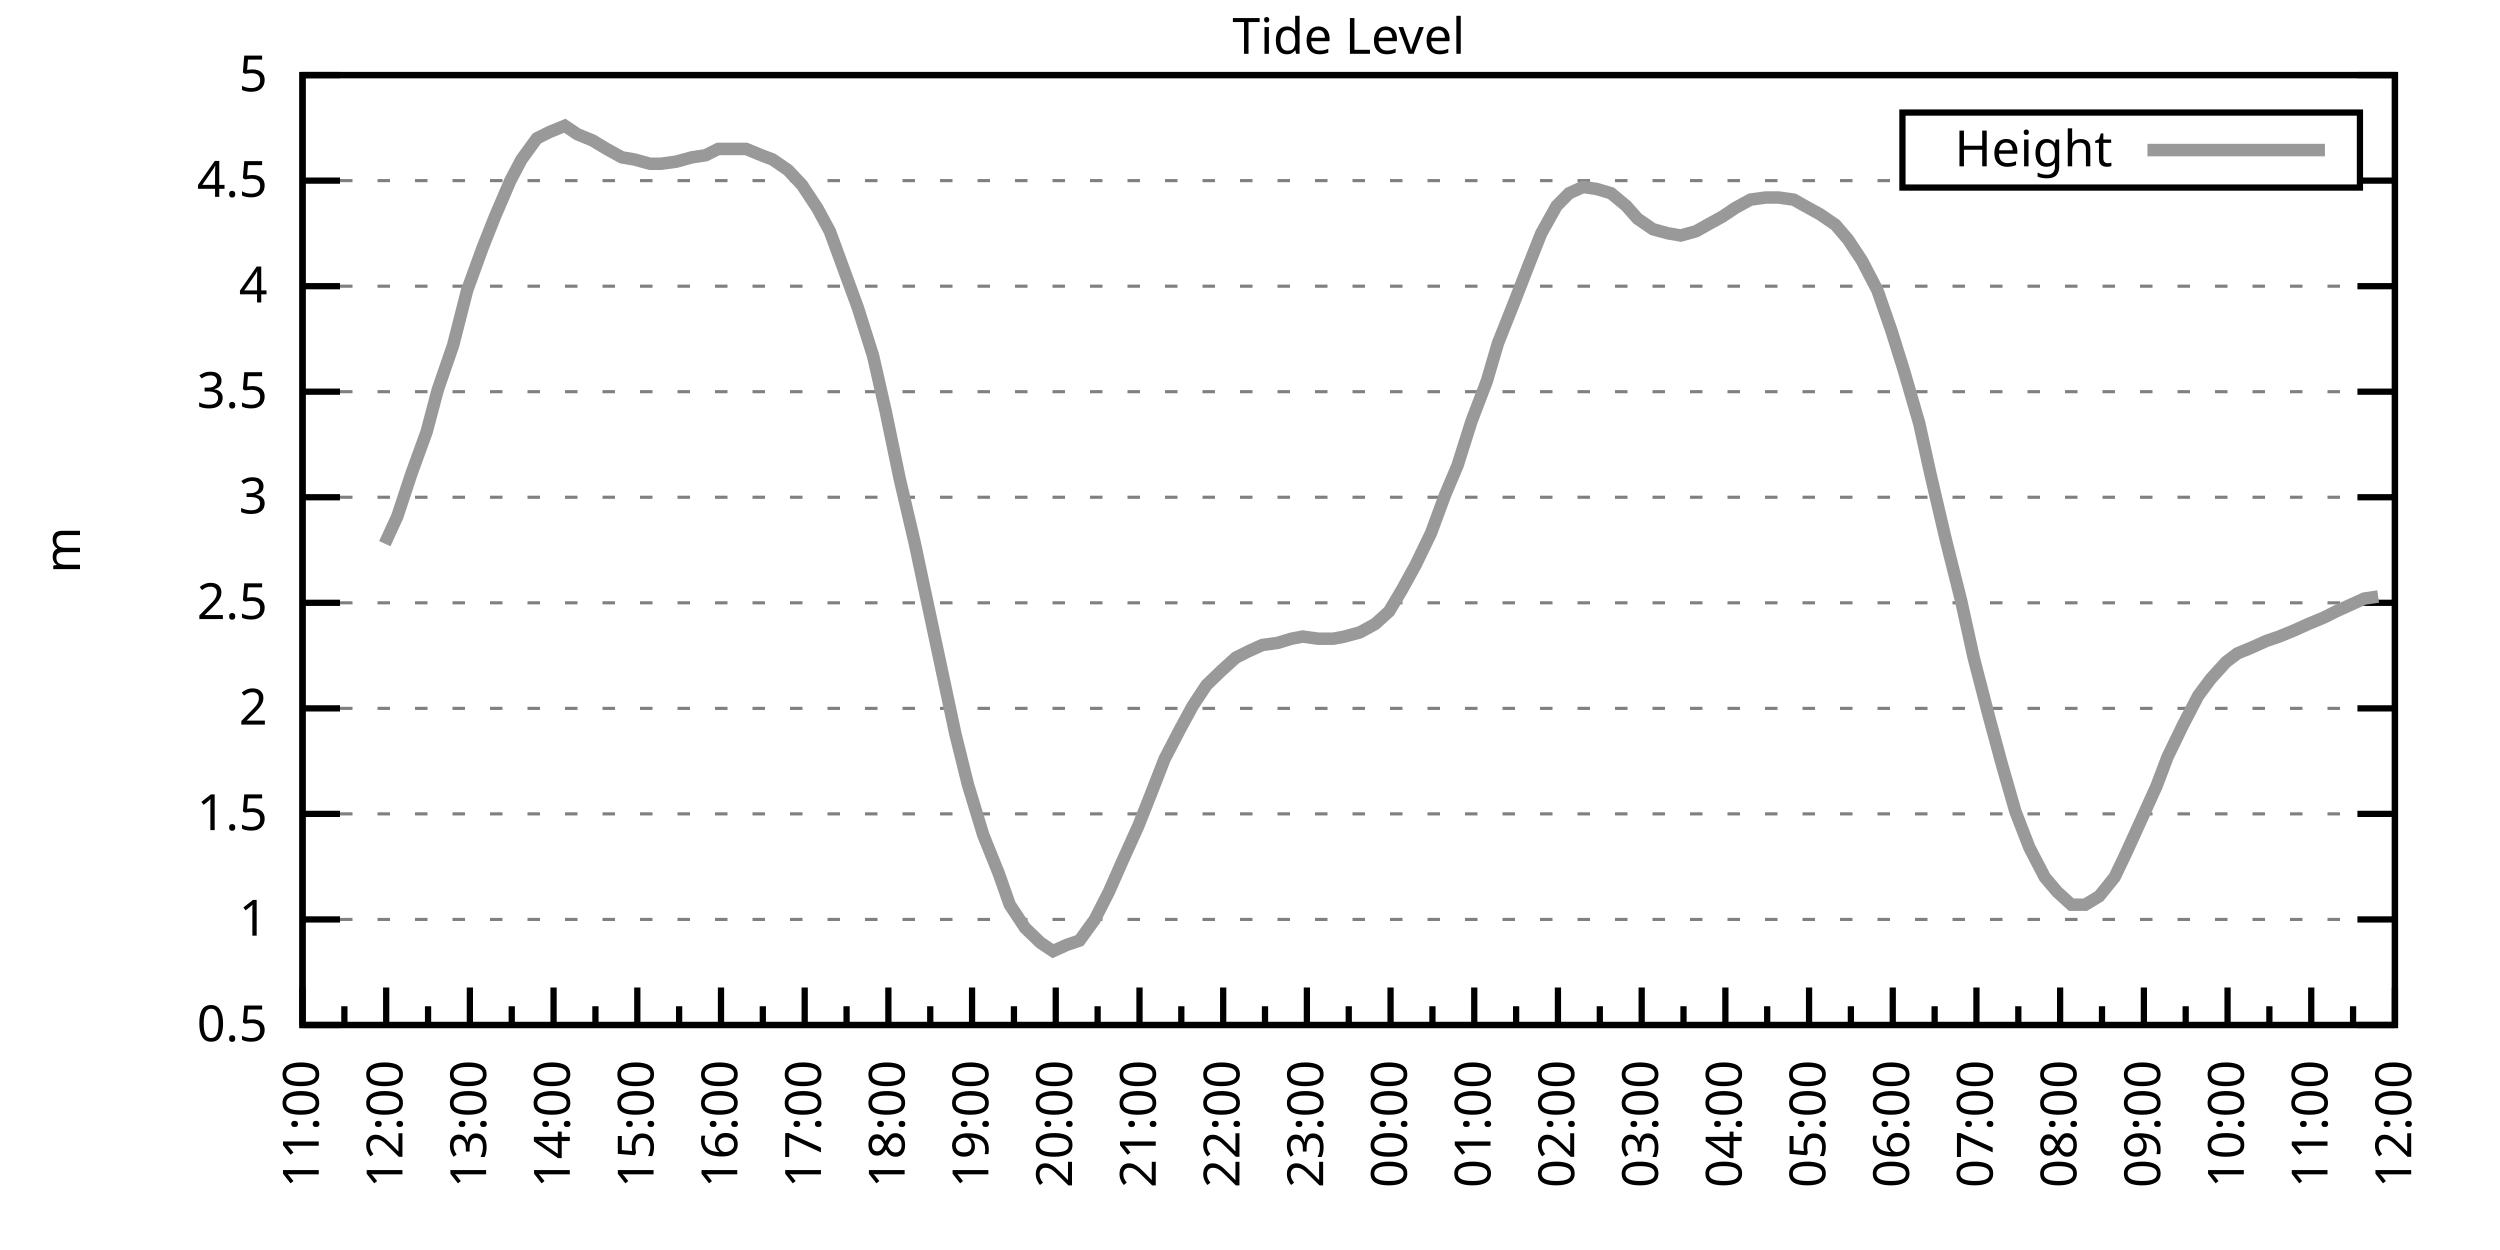
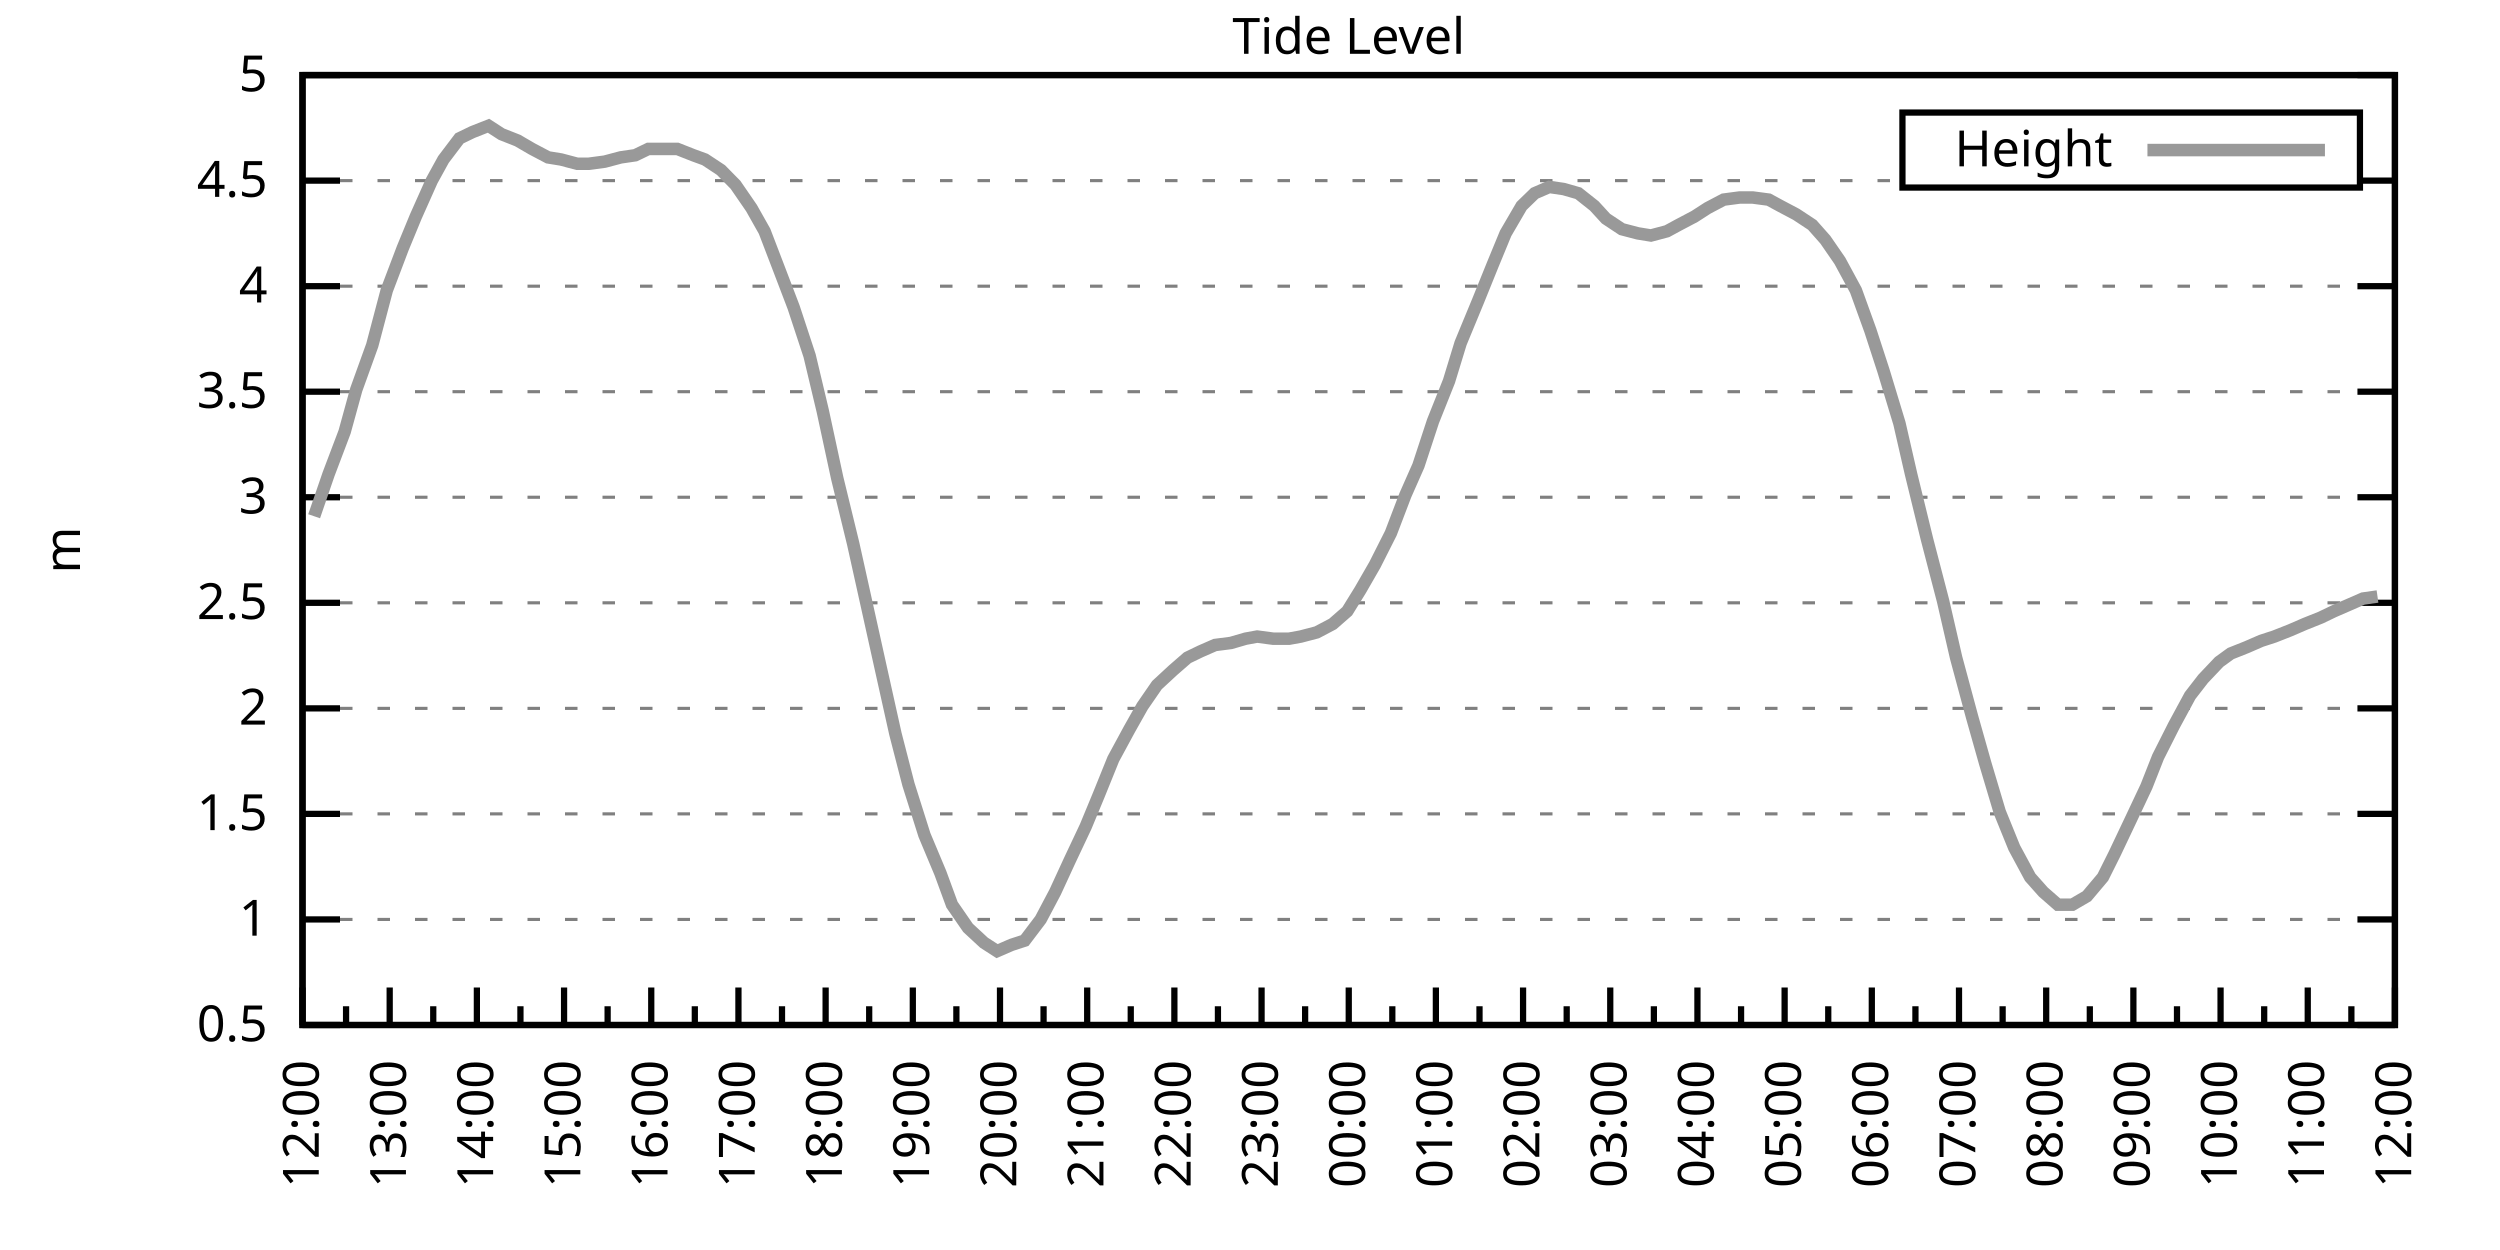
<svg xmlns="http://www.w3.org/2000/svg" xmlns:xlink="http://www.w3.org/1999/xlink" width="400" height="200" viewBox="0 0 400 200">
  <g id="gnuplot_canvas">
    <rect x="0" y="0" width="400" height="200" fill="none" />
    <defs>
      <circle id="gpDot" r="0.5" stroke-width="0.5" stroke="currentColor" />
      <path id="gpPt0" stroke-width="0.333" stroke="currentColor" d="M-1,0 h2 M0,-1 v2" />
      <path id="gpPt1" stroke-width="0.333" stroke="currentColor" d="M-1,-1 L1,1 M1,-1 L-1,1" />
      <path id="gpPt2" stroke-width="0.333" stroke="currentColor" d="M-1,0 L1,0 M0,-1 L0,1 M-1,-1 L1,1 M-1,1 L1,-1" />
      <rect id="gpPt3" stroke-width="0.333" stroke="currentColor" x="-1" y="-1" width="2" height="2" />
      <rect id="gpPt4" stroke-width="0.333" stroke="currentColor" fill="currentColor" x="-1" y="-1" width="2" height="2" />
      <circle id="gpPt5" stroke-width="0.333" stroke="currentColor" cx="0" cy="0" r="1" />
      <use xlink:href="#gpPt5" id="gpPt6" fill="currentColor" stroke="none" />
      <path id="gpPt7" stroke-width="0.333" stroke="currentColor" d="M0,-1.33 L-1.33,0.67 L1.33,0.67 z" />
      <use xlink:href="#gpPt7" id="gpPt8" fill="currentColor" stroke="none" />
      <use xlink:href="#gpPt7" id="gpPt9" stroke="currentColor" transform="rotate(180)" />
      <use xlink:href="#gpPt9" id="gpPt10" fill="currentColor" stroke="none" />
      <use xlink:href="#gpPt3" id="gpPt11" stroke="currentColor" transform="rotate(45)" />
      <use xlink:href="#gpPt11" id="gpPt12" fill="currentColor" stroke="none" />
      <path id="gpPt13" stroke-width="0.333" stroke="currentColor" d="M0,1.330 L1.265,0.411 L0.782,-1.067 L-0.782,-1.076 L-1.265,0.411 z" />
      <use xlink:href="#gpPt13" id="gpPt14" fill="currentColor" stroke="none" />
      <filter id="textbox" filterUnits="objectBoundingBox" x="0" y="0" height="1" width="1">
        <feFlood flood-color="white" flood-opacity="1" result="bgnd" />
        <feComposite in="SourceGraphic" in2="bgnd" operator="atop" />
      </filter>
      <filter id="greybox" filterUnits="objectBoundingBox" x="0" y="0" height="1" width="1">
        <feFlood flood-color="lightgrey" flood-opacity="1" result="grey" />
        <feComposite in="SourceGraphic" in2="grey" operator="atop" />
      </filter>
    </defs>
    <g fill="none" color="white" stroke="currentColor" stroke-width="1.00" stroke-linecap="butt" stroke-linejoin="miter">
</g>
    <g fill="none" color="black" stroke="currentColor" stroke-width="1.00" stroke-linecap="butt" stroke-linejoin="miter">
      <g stroke="none" shape-rendering="crispEdges">
        <polygon fill="rgb(255, 255, 255)" points="48.40,164.00 383.18,164.00 383.18,12.02 48.40,12.02 " />
      </g>
    </g>
    <g fill="none" color="black" stroke="currentColor" stroke-width="1.00" stroke-linecap="butt" stroke-linejoin="miter">
</g>
    <g fill="none" color="black" stroke="black" stroke-width="0.50" stroke-linecap="butt" stroke-linejoin="miter">
</g>
    <g fill="none" color="gray" stroke="currentColor" stroke-width="0.50" stroke-linecap="butt" stroke-linejoin="miter">
      <path stroke="gray" stroke-dasharray="2,4" class="gridline" d="M48.40,164.00 L383.19,164.00  " />
    </g>
    <g fill="none" color="gray" stroke="gray" stroke-width="1.00" stroke-linecap="butt" stroke-linejoin="miter">
</g>
    <g fill="none" color="black" stroke="currentColor" stroke-width="1.00" stroke-linecap="butt" stroke-linejoin="miter">
      <path stroke="black" d="M48.40,164.00 L54.40,164.00 M383.19,164.00 L377.19,164.00  " />
      <g transform="translate(42.80,166.60)" stroke="none" fill="black" font-family="Sans" font-size="8.00" text-anchor="end">
        <text>
          <tspan font-family="Sans"> 0.5</tspan>
        </text>
      </g>
    </g>
    <g fill="none" color="black" stroke="currentColor" stroke-width="1.00" stroke-linecap="butt" stroke-linejoin="miter">
</g>
    <g fill="none" color="black" stroke="black" stroke-width="0.50" stroke-linecap="butt" stroke-linejoin="miter">
</g>
    <g fill="none" color="gray" stroke="currentColor" stroke-width="0.50" stroke-linecap="butt" stroke-linejoin="miter">
      <path stroke="gray" stroke-dasharray="2,4" class="gridline" d="M48.40,147.11 L383.19,147.11  " />
    </g>
    <g fill="none" color="gray" stroke="gray" stroke-width="1.00" stroke-linecap="butt" stroke-linejoin="miter">
</g>
    <g fill="none" color="black" stroke="currentColor" stroke-width="1.00" stroke-linecap="butt" stroke-linejoin="miter">
      <path stroke="black" d="M48.40,147.11 L54.40,147.11 M383.19,147.11 L377.19,147.11  " />
      <g transform="translate(42.80,149.71)" stroke="none" fill="black" font-family="Sans" font-size="8.00" text-anchor="end">
        <text>
          <tspan font-family="Sans"> 1</tspan>
        </text>
      </g>
    </g>
    <g fill="none" color="black" stroke="currentColor" stroke-width="1.00" stroke-linecap="butt" stroke-linejoin="miter">
</g>
    <g fill="none" color="black" stroke="black" stroke-width="0.50" stroke-linecap="butt" stroke-linejoin="miter">
</g>
    <g fill="none" color="gray" stroke="currentColor" stroke-width="0.50" stroke-linecap="butt" stroke-linejoin="miter">
      <path stroke="gray" stroke-dasharray="2,4" class="gridline" d="M48.40,130.22 L383.19,130.22  " />
    </g>
    <g fill="none" color="gray" stroke="gray" stroke-width="1.00" stroke-linecap="butt" stroke-linejoin="miter">
</g>
    <g fill="none" color="black" stroke="currentColor" stroke-width="1.00" stroke-linecap="butt" stroke-linejoin="miter">
      <path stroke="black" d="M48.40,130.22 L54.40,130.22 M383.19,130.22 L377.19,130.22  " />
      <g transform="translate(42.80,132.82)" stroke="none" fill="black" font-family="Sans" font-size="8.00" text-anchor="end">
        <text>
          <tspan font-family="Sans"> 1.5</tspan>
        </text>
      </g>
    </g>
    <g fill="none" color="black" stroke="currentColor" stroke-width="1.00" stroke-linecap="butt" stroke-linejoin="miter">
</g>
    <g fill="none" color="black" stroke="black" stroke-width="0.50" stroke-linecap="butt" stroke-linejoin="miter">
</g>
    <g fill="none" color="gray" stroke="currentColor" stroke-width="0.50" stroke-linecap="butt" stroke-linejoin="miter">
      <path stroke="gray" stroke-dasharray="2,4" class="gridline" d="M48.40,113.34 L383.19,113.34  " />
    </g>
    <g fill="none" color="gray" stroke="gray" stroke-width="1.00" stroke-linecap="butt" stroke-linejoin="miter">
</g>
    <g fill="none" color="black" stroke="currentColor" stroke-width="1.00" stroke-linecap="butt" stroke-linejoin="miter">
      <path stroke="black" d="M48.40,113.34 L54.40,113.34 M383.19,113.34 L377.19,113.34  " />
      <g transform="translate(42.80,115.94)" stroke="none" fill="black" font-family="Sans" font-size="8.00" text-anchor="end">
        <text>
          <tspan font-family="Sans"> 2</tspan>
        </text>
      </g>
    </g>
    <g fill="none" color="black" stroke="currentColor" stroke-width="1.00" stroke-linecap="butt" stroke-linejoin="miter">
</g>
    <g fill="none" color="black" stroke="black" stroke-width="0.50" stroke-linecap="butt" stroke-linejoin="miter">
</g>
    <g fill="none" color="gray" stroke="currentColor" stroke-width="0.50" stroke-linecap="butt" stroke-linejoin="miter">
      <path stroke="gray" stroke-dasharray="2,4" class="gridline" d="M48.40,96.45 L383.19,96.45  " />
    </g>
    <g fill="none" color="gray" stroke="gray" stroke-width="1.00" stroke-linecap="butt" stroke-linejoin="miter">
</g>
    <g fill="none" color="black" stroke="currentColor" stroke-width="1.00" stroke-linecap="butt" stroke-linejoin="miter">
      <path stroke="black" d="M48.40,96.45 L54.40,96.45 M383.19,96.45 L377.19,96.45  " />
      <g transform="translate(42.80,99.05)" stroke="none" fill="black" font-family="Sans" font-size="8.00" text-anchor="end">
        <text>
          <tspan font-family="Sans"> 2.5</tspan>
        </text>
      </g>
    </g>
    <g fill="none" color="black" stroke="currentColor" stroke-width="1.00" stroke-linecap="butt" stroke-linejoin="miter">
</g>
    <g fill="none" color="black" stroke="black" stroke-width="0.50" stroke-linecap="butt" stroke-linejoin="miter">
</g>
    <g fill="none" color="gray" stroke="currentColor" stroke-width="0.50" stroke-linecap="butt" stroke-linejoin="miter">
      <path stroke="gray" stroke-dasharray="2,4" class="gridline" d="M48.40,79.56 L383.19,79.56  " />
    </g>
    <g fill="none" color="gray" stroke="gray" stroke-width="1.00" stroke-linecap="butt" stroke-linejoin="miter">
</g>
    <g fill="none" color="black" stroke="currentColor" stroke-width="1.00" stroke-linecap="butt" stroke-linejoin="miter">
      <path stroke="black" d="M48.40,79.56 L54.40,79.56 M383.19,79.56 L377.19,79.56  " />
      <g transform="translate(42.80,82.16)" stroke="none" fill="black" font-family="Sans" font-size="8.00" text-anchor="end">
        <text>
          <tspan font-family="Sans"> 3</tspan>
        </text>
      </g>
    </g>
    <g fill="none" color="black" stroke="currentColor" stroke-width="1.00" stroke-linecap="butt" stroke-linejoin="miter">
</g>
    <g fill="none" color="black" stroke="black" stroke-width="0.50" stroke-linecap="butt" stroke-linejoin="miter">
</g>
    <g fill="none" color="gray" stroke="currentColor" stroke-width="0.50" stroke-linecap="butt" stroke-linejoin="miter">
      <path stroke="gray" stroke-dasharray="2,4" class="gridline" d="M48.40,62.67 L383.19,62.67  " />
    </g>
    <g fill="none" color="gray" stroke="gray" stroke-width="1.00" stroke-linecap="butt" stroke-linejoin="miter">
</g>
    <g fill="none" color="black" stroke="currentColor" stroke-width="1.00" stroke-linecap="butt" stroke-linejoin="miter">
      <path stroke="black" d="M48.40,62.67 L54.40,62.67 M383.19,62.67 L377.19,62.67  " />
      <g transform="translate(42.80,65.27)" stroke="none" fill="black" font-family="Sans" font-size="8.00" text-anchor="end">
        <text>
          <tspan font-family="Sans"> 3.5</tspan>
        </text>
      </g>
    </g>
    <g fill="none" color="black" stroke="currentColor" stroke-width="1.00" stroke-linecap="butt" stroke-linejoin="miter">
</g>
    <g fill="none" color="black" stroke="black" stroke-width="0.50" stroke-linecap="butt" stroke-linejoin="miter">
</g>
    <g fill="none" color="gray" stroke="currentColor" stroke-width="0.50" stroke-linecap="butt" stroke-linejoin="miter">
      <path stroke="gray" stroke-dasharray="2,4" class="gridline" d="M48.40,45.79 L383.19,45.79  " />
    </g>
    <g fill="none" color="gray" stroke="gray" stroke-width="1.00" stroke-linecap="butt" stroke-linejoin="miter">
</g>
    <g fill="none" color="black" stroke="currentColor" stroke-width="1.00" stroke-linecap="butt" stroke-linejoin="miter">
      <path stroke="black" d="M48.40,45.79 L54.40,45.79 M383.19,45.79 L377.19,45.79  " />
      <g transform="translate(42.80,48.39)" stroke="none" fill="black" font-family="Sans" font-size="8.00" text-anchor="end">
        <text>
          <tspan font-family="Sans"> 4</tspan>
        </text>
      </g>
    </g>
    <g fill="none" color="black" stroke="currentColor" stroke-width="1.00" stroke-linecap="butt" stroke-linejoin="miter">
</g>
    <g fill="none" color="black" stroke="black" stroke-width="0.50" stroke-linecap="butt" stroke-linejoin="miter">
</g>
    <g fill="none" color="gray" stroke="currentColor" stroke-width="0.50" stroke-linecap="butt" stroke-linejoin="miter">
      <path stroke="gray" stroke-dasharray="2,4" class="gridline" d="M48.40,28.90 L304.39,28.90 M377.59,28.90 L383.19,28.90  " />
    </g>
    <g fill="none" color="gray" stroke="gray" stroke-width="1.00" stroke-linecap="butt" stroke-linejoin="miter">
</g>
    <g fill="none" color="black" stroke="currentColor" stroke-width="1.00" stroke-linecap="butt" stroke-linejoin="miter">
      <path stroke="black" d="M48.40,28.90 L54.40,28.90 M383.19,28.90 L377.19,28.90  " />
      <g transform="translate(42.80,31.50)" stroke="none" fill="black" font-family="Sans" font-size="8.00" text-anchor="end">
        <text>
          <tspan font-family="Sans"> 4.5</tspan>
        </text>
      </g>
    </g>
    <g fill="none" color="black" stroke="currentColor" stroke-width="1.00" stroke-linecap="butt" stroke-linejoin="miter">
</g>
    <g fill="none" color="black" stroke="black" stroke-width="0.50" stroke-linecap="butt" stroke-linejoin="miter">
</g>
    <g fill="none" color="gray" stroke="currentColor" stroke-width="0.50" stroke-linecap="butt" stroke-linejoin="miter">
      <path stroke="gray" stroke-dasharray="2,4" class="gridline" d="M48.40,12.01 L383.19,12.01  " />
    </g>
    <g fill="none" color="gray" stroke="gray" stroke-width="1.00" stroke-linecap="butt" stroke-linejoin="miter">
</g>
    <g fill="none" color="black" stroke="currentColor" stroke-width="1.00" stroke-linecap="butt" stroke-linejoin="miter">
      <path stroke="black" d="M48.40,12.01 L54.40,12.01 M383.19,12.01 L377.19,12.01  " />
      <g transform="translate(42.80,14.61)" stroke="none" fill="black" font-family="Sans" font-size="8.00" text-anchor="end">
        <text>
          <tspan font-family="Sans"> 5</tspan>
        </text>
      </g>
    </g>
    <g fill="none" color="black" stroke="currentColor" stroke-width="1.00" stroke-linecap="butt" stroke-linejoin="miter">
      <path stroke="black" d="M48.40,164.00 L48.40,158.00  " />
      <g transform="translate(51.00,169.60) rotate(270)" stroke="none" fill="black" font-family="Sans" font-size="8.00" text-anchor="end">
        <text>
+           <tspan font-family="Sans">12:00</tspan>
+         </text>
+       </g>
+     </g>
+     <g fill="none" color="black" stroke="currentColor" stroke-width="1.00" stroke-linecap="butt" stroke-linejoin="miter">
+       <path stroke="black" d="M55.37,164.00 L55.37,161.00 M62.35,164.00 L62.35,158.00  " />
+       <g transform="translate(64.95,169.60) rotate(270)" stroke="none" fill="black" font-family="Sans" font-size="8.00" text-anchor="end">
+         <text>
+           <tspan font-family="Sans">13:00</tspan>
+         </text>
+       </g>
+     </g>
+     <g fill="none" color="black" stroke="currentColor" stroke-width="1.00" stroke-linecap="butt" stroke-linejoin="miter">
+       <path stroke="black" d="M69.32,164.00 L69.32,161.00 M76.30,164.00 L76.30,158.00  " />
+       <g transform="translate(78.90,169.60) rotate(270)" stroke="none" fill="black" font-family="Sans" font-size="8.00" text-anchor="end">
+         <text>
+           <tspan font-family="Sans">14:00</tspan>
+         </text>
+       </g>
+     </g>
+     <g fill="none" color="black" stroke="currentColor" stroke-width="1.00" stroke-linecap="butt" stroke-linejoin="miter">
+       <path stroke="black" d="M83.27,164.00 L83.27,161.00 M90.25,164.00 L90.25,158.00  " />
+       <g transform="translate(92.85,169.60) rotate(270)" stroke="none" fill="black" font-family="Sans" font-size="8.00" text-anchor="end">
+         <text>
+           <tspan font-family="Sans">15:00</tspan>
+         </text>
+       </g>
+     </g>
+     <g fill="none" color="black" stroke="currentColor" stroke-width="1.00" stroke-linecap="butt" stroke-linejoin="miter">
+       <path stroke="black" d="M97.22,164.00 L97.22,161.00 M104.20,164.00 L104.20,158.00  " />
+       <g transform="translate(106.80,169.60) rotate(270)" stroke="none" fill="black" font-family="Sans" font-size="8.00" text-anchor="end">
+         <text>
+           <tspan font-family="Sans">16:00</tspan>
+         </text>
+       </g>
+     </g>
+     <g fill="none" color="black" stroke="currentColor" stroke-width="1.00" stroke-linecap="butt" stroke-linejoin="miter">
+       <path stroke="black" d="M111.17,164.00 L111.17,161.00 M118.15,164.00 L118.15,158.00  " />
+       <g transform="translate(120.75,169.60) rotate(270)" stroke="none" fill="black" font-family="Sans" font-size="8.00" text-anchor="end">
+         <text>
+           <tspan font-family="Sans">17:00</tspan>
+         </text>
+       </g>
+     </g>
+     <g fill="none" color="black" stroke="currentColor" stroke-width="1.00" stroke-linecap="butt" stroke-linejoin="miter">
+       <path stroke="black" d="M125.12,164.00 L125.12,161.00 M132.10,164.00 L132.10,158.00  " />
+       <g transform="translate(134.70,169.60) rotate(270)" stroke="none" fill="black" font-family="Sans" font-size="8.00" text-anchor="end">
+         <text>
+           <tspan font-family="Sans">18:00</tspan>
+         </text>
+       </g>
+     </g>
+     <g fill="none" color="black" stroke="currentColor" stroke-width="1.00" stroke-linecap="butt" stroke-linejoin="miter">
+       <path stroke="black" d="M139.07,164.00 L139.07,161.00 M146.05,164.00 L146.05,158.00  " />
+       <g transform="translate(148.65,169.60) rotate(270)" stroke="none" fill="black" font-family="Sans" font-size="8.00" text-anchor="end">
+         <text>
+           <tspan font-family="Sans">19:00</tspan>
+         </text>
+       </g>
+     </g>
+     <g fill="none" color="black" stroke="currentColor" stroke-width="1.00" stroke-linecap="butt" stroke-linejoin="miter">
+       <path stroke="black" d="M153.02,164.00 L153.02,161.00 M160.00,164.00 L160.00,158.00  " />
+       <g transform="translate(162.60,169.60) rotate(270)" stroke="none" fill="black" font-family="Sans" font-size="8.00" text-anchor="end">
+         <text>
+           <tspan font-family="Sans">20:00</tspan>
+         </text>
+       </g>
+     </g>
+     <g fill="none" color="black" stroke="currentColor" stroke-width="1.00" stroke-linecap="butt" stroke-linejoin="miter">
+       <path stroke="black" d="M166.97,164.00 L166.97,161.00 M173.95,164.00 L173.95,158.00  " />
+       <g transform="translate(176.55,169.60) rotate(270)" stroke="none" fill="black" font-family="Sans" font-size="8.00" text-anchor="end">
+         <text>
+           <tspan font-family="Sans">21:00</tspan>
+         </text>
+       </g>
+     </g>
+     <g fill="none" color="black" stroke="currentColor" stroke-width="1.00" stroke-linecap="butt" stroke-linejoin="miter">
+       <path stroke="black" d="M180.92,164.00 L180.92,161.00 M187.90,164.00 L187.90,158.00  " />
+       <g transform="translate(190.50,169.60) rotate(270)" stroke="none" fill="black" font-family="Sans" font-size="8.00" text-anchor="end">
+         <text>
+           <tspan font-family="Sans">22:00</tspan>
+         </text>
+       </g>
+     </g>
+     <g fill="none" color="black" stroke="currentColor" stroke-width="1.00" stroke-linecap="butt" stroke-linejoin="miter">
+       <path stroke="black" d="M194.87,164.00 L194.87,161.00 M201.85,164.00 L201.85,158.00  " />
+       <g transform="translate(204.45,169.60) rotate(270)" stroke="none" fill="black" font-family="Sans" font-size="8.00" text-anchor="end">
+         <text>
+           <tspan font-family="Sans">23:00</tspan>
+         </text>
+       </g>
+     </g>
+     <g fill="none" color="black" stroke="currentColor" stroke-width="1.00" stroke-linecap="butt" stroke-linejoin="miter">
+       <path stroke="black" d="M208.82,164.00 L208.82,161.00 M215.80,164.00 L215.80,158.00  " />
+       <g transform="translate(218.40,169.60) rotate(270)" stroke="none" fill="black" font-family="Sans" font-size="8.00" text-anchor="end">
+         <text>
+           <tspan font-family="Sans">00:00</tspan>
+         </text>
+       </g>
+     </g>
+     <g fill="none" color="black" stroke="currentColor" stroke-width="1.00" stroke-linecap="butt" stroke-linejoin="miter">
+       <path stroke="black" d="M222.77,164.00 L222.77,161.00 M229.74,164.00 L229.74,158.00  " />
+       <g transform="translate(232.34,169.60) rotate(270)" stroke="none" fill="black" font-family="Sans" font-size="8.00" text-anchor="end">
+         <text>
+           <tspan font-family="Sans">01:00</tspan>
+         </text>
+       </g>
+     </g>
+     <g fill="none" color="black" stroke="currentColor" stroke-width="1.00" stroke-linecap="butt" stroke-linejoin="miter">
+       <path stroke="black" d="M236.72,164.00 L236.72,161.00 M243.69,164.00 L243.69,158.00  " />
+       <g transform="translate(246.29,169.60) rotate(270)" stroke="none" fill="black" font-family="Sans" font-size="8.00" text-anchor="end">
+         <text>
+           <tspan font-family="Sans">02:00</tspan>
+         </text>
+       </g>
+     </g>
+     <g fill="none" color="black" stroke="currentColor" stroke-width="1.00" stroke-linecap="butt" stroke-linejoin="miter">
+       <path stroke="black" d="M250.67,164.00 L250.67,161.00 M257.64,164.00 L257.64,158.00  " />
+       <g transform="translate(260.24,169.60) rotate(270)" stroke="none" fill="black" font-family="Sans" font-size="8.00" text-anchor="end">
+         <text>
+           <tspan font-family="Sans">03:00</tspan>
+         </text>
+       </g>
+     </g>
+     <g fill="none" color="black" stroke="currentColor" stroke-width="1.00" stroke-linecap="butt" stroke-linejoin="miter">
+       <path stroke="black" d="M264.62,164.00 L264.62,161.00 M271.59,164.00 L271.59,158.00  " />
+       <g transform="translate(274.19,169.60) rotate(270)" stroke="none" fill="black" font-family="Sans" font-size="8.00" text-anchor="end">
+         <text>
+           <tspan font-family="Sans">04:00</tspan>
+         </text>
+       </g>
+     </g>
+     <g fill="none" color="black" stroke="currentColor" stroke-width="1.00" stroke-linecap="butt" stroke-linejoin="miter">
+       <path stroke="black" d="M278.57,164.00 L278.57,161.00 M285.54,164.00 L285.54,158.00  " />
+       <g transform="translate(288.14,169.60) rotate(270)" stroke="none" fill="black" font-family="Sans" font-size="8.00" text-anchor="end">
+         <text>
+           <tspan font-family="Sans">05:00</tspan>
+         </text>
+       </g>
+     </g>
+     <g fill="none" color="black" stroke="currentColor" stroke-width="1.00" stroke-linecap="butt" stroke-linejoin="miter">
+       <path stroke="black" d="M292.52,164.00 L292.52,161.00 M299.49,164.00 L299.49,158.00  " />
+       <g transform="translate(302.09,169.60) rotate(270)" stroke="none" fill="black" font-family="Sans" font-size="8.00" text-anchor="end">
+         <text>
+           <tspan font-family="Sans">06:00</tspan>
+         </text>
+       </g>
+     </g>
+     <g fill="none" color="black" stroke="currentColor" stroke-width="1.00" stroke-linecap="butt" stroke-linejoin="miter">
+       <path stroke="black" d="M306.47,164.00 L306.47,161.00 M313.44,164.00 L313.44,158.00  " />
+       <g transform="translate(316.04,169.60) rotate(270)" stroke="none" fill="black" font-family="Sans" font-size="8.00" text-anchor="end">
+         <text>
+           <tspan font-family="Sans">07:00</tspan>
+         </text>
+       </g>
+     </g>
+     <g fill="none" color="black" stroke="currentColor" stroke-width="1.00" stroke-linecap="butt" stroke-linejoin="miter">
+       <path stroke="black" d="M320.42,164.00 L320.42,161.00 M327.39,164.00 L327.39,158.00  " />
+       <g transform="translate(329.99,169.60) rotate(270)" stroke="none" fill="black" font-family="Sans" font-size="8.00" text-anchor="end">
+         <text>
+           <tspan font-family="Sans">08:00</tspan>
+         </text>
+       </g>
+     </g>
+     <g fill="none" color="black" stroke="currentColor" stroke-width="1.00" stroke-linecap="butt" stroke-linejoin="miter">
+       <path stroke="black" d="M334.37,164.00 L334.37,161.00 M341.34,164.00 L341.34,158.00  " />
+       <g transform="translate(343.94,169.60) rotate(270)" stroke="none" fill="black" font-family="Sans" font-size="8.00" text-anchor="end">
+         <text>
+           <tspan font-family="Sans">09:00</tspan>
+         </text>
+       </g>
+     </g>
+     <g fill="none" color="black" stroke="currentColor" stroke-width="1.00" stroke-linecap="butt" stroke-linejoin="miter">
+       <path stroke="black" d="M348.32,164.00 L348.32,161.00 M355.29,164.00 L355.29,158.00  " />
+       <g transform="translate(357.89,169.60) rotate(270)" stroke="none" fill="black" font-family="Sans" font-size="8.00" text-anchor="end">
+         <text>
+           <tspan font-family="Sans">10:00</tspan>
+         </text>
+       </g>
+     </g>
+     <g fill="none" color="black" stroke="currentColor" stroke-width="1.00" stroke-linecap="butt" stroke-linejoin="miter">
+       <path stroke="black" d="M362.27,164.00 L362.27,161.00 M369.24,164.00 L369.24,158.00  " />
+       <g transform="translate(371.84,169.60) rotate(270)" stroke="none" fill="black" font-family="Sans" font-size="8.00" text-anchor="end">
+         <text>
          <tspan font-family="Sans">11:00</tspan>
        </text>
      </g>
    </g>
    <g fill="none" color="black" stroke="currentColor" stroke-width="1.00" stroke-linecap="butt" stroke-linejoin="miter">
-       <path stroke="black" d="M55.10,164.00 L55.10,161.00 M61.79,164.00 L61.79,158.00  " />
-       <g transform="translate(64.39,169.60) rotate(270)" stroke="none" fill="black" font-family="Sans" font-size="8.00" text-anchor="end">
-         <text>
-           <tspan font-family="Sans">12:00</tspan>
-         </text>
-       </g>
-     </g>
-     <g fill="none" color="black" stroke="currentColor" stroke-width="1.00" stroke-linecap="butt" stroke-linejoin="miter">
-       <path stroke="black" d="M68.49,164.00 L68.49,161.00 M75.18,164.00 L75.18,158.00  " />
-       <g transform="translate(77.78,169.60) rotate(270)" stroke="none" fill="black" font-family="Sans" font-size="8.00" text-anchor="end">
-         <text>
-           <tspan font-family="Sans">13:00</tspan>
-         </text>
-       </g>
-     </g>
-     <g fill="none" color="black" stroke="currentColor" stroke-width="1.00" stroke-linecap="butt" stroke-linejoin="miter">
-       <path stroke="black" d="M81.88,164.00 L81.88,161.00 M88.57,164.00 L88.57,158.00  " />
-       <g transform="translate(91.17,169.60) rotate(270)" stroke="none" fill="black" font-family="Sans" font-size="8.00" text-anchor="end">
-         <text>
-           <tspan font-family="Sans">14:00</tspan>
-         </text>
-       </g>
-     </g>
-     <g fill="none" color="black" stroke="currentColor" stroke-width="1.00" stroke-linecap="butt" stroke-linejoin="miter">
-       <path stroke="black" d="M95.27,164.00 L95.27,161.00 M101.97,164.00 L101.97,158.00  " />
-       <g transform="translate(104.57,169.60) rotate(270)" stroke="none" fill="black" font-family="Sans" font-size="8.00" text-anchor="end">
-         <text>
-           <tspan font-family="Sans">15:00</tspan>
-         </text>
-       </g>
-     </g>
-     <g fill="none" color="black" stroke="currentColor" stroke-width="1.00" stroke-linecap="butt" stroke-linejoin="miter">
-       <path stroke="black" d="M108.66,164.00 L108.66,161.00 M115.36,164.00 L115.36,158.00  " />
-       <g transform="translate(117.96,169.60) rotate(270)" stroke="none" fill="black" font-family="Sans" font-size="8.00" text-anchor="end">
-         <text>
-           <tspan font-family="Sans">16:00</tspan>
-         </text>
-       </g>
-     </g>
-     <g fill="none" color="black" stroke="currentColor" stroke-width="1.00" stroke-linecap="butt" stroke-linejoin="miter">
-       <path stroke="black" d="M122.05,164.00 L122.05,161.00 M128.75,164.00 L128.75,158.00  " />
-       <g transform="translate(131.35,169.60) rotate(270)" stroke="none" fill="black" font-family="Sans" font-size="8.00" text-anchor="end">
-         <text>
-           <tspan font-family="Sans">17:00</tspan>
-         </text>
-       </g>
-     </g>
-     <g fill="none" color="black" stroke="currentColor" stroke-width="1.00" stroke-linecap="butt" stroke-linejoin="miter">
-       <path stroke="black" d="M135.45,164.00 L135.45,161.00 M142.14,164.00 L142.14,158.00  " />
-       <g transform="translate(144.74,169.60) rotate(270)" stroke="none" fill="black" font-family="Sans" font-size="8.00" text-anchor="end">
-         <text>
-           <tspan font-family="Sans">18:00</tspan>
-         </text>
-       </g>
-     </g>
-     <g fill="none" color="black" stroke="currentColor" stroke-width="1.00" stroke-linecap="butt" stroke-linejoin="miter">
-       <path stroke="black" d="M148.84,164.00 L148.84,161.00 M155.53,164.00 L155.53,158.00  " />
-       <g transform="translate(158.13,169.60) rotate(270)" stroke="none" fill="black" font-family="Sans" font-size="8.00" text-anchor="end">
-         <text>
-           <tspan font-family="Sans">19:00</tspan>
-         </text>
-       </g>
-     </g>
-     <g fill="none" color="black" stroke="currentColor" stroke-width="1.00" stroke-linecap="butt" stroke-linejoin="miter">
-       <path stroke="black" d="M162.23,164.00 L162.23,161.00 M168.92,164.00 L168.92,158.00  " />
-       <g transform="translate(171.52,169.60) rotate(270)" stroke="none" fill="black" font-family="Sans" font-size="8.00" text-anchor="end">
-         <text>
-           <tspan font-family="Sans">20:00</tspan>
-         </text>
-       </g>
-     </g>
-     <g fill="none" color="black" stroke="currentColor" stroke-width="1.00" stroke-linecap="butt" stroke-linejoin="miter">
-       <path stroke="black" d="M175.62,164.00 L175.62,161.00 M182.32,164.00 L182.32,158.00  " />
-       <g transform="translate(184.92,169.60) rotate(270)" stroke="none" fill="black" font-family="Sans" font-size="8.00" text-anchor="end">
-         <text>
-           <tspan font-family="Sans">21:00</tspan>
-         </text>
-       </g>
-     </g>
-     <g fill="none" color="black" stroke="currentColor" stroke-width="1.00" stroke-linecap="butt" stroke-linejoin="miter">
-       <path stroke="black" d="M189.01,164.00 L189.01,161.00 M195.71,164.00 L195.71,158.00  " />
-       <g transform="translate(198.31,169.60) rotate(270)" stroke="none" fill="black" font-family="Sans" font-size="8.00" text-anchor="end">
-         <text>
-           <tspan font-family="Sans">22:00</tspan>
-         </text>
-       </g>
-     </g>
-     <g fill="none" color="black" stroke="currentColor" stroke-width="1.00" stroke-linecap="butt" stroke-linejoin="miter">
-       <path stroke="black" d="M202.40,164.00 L202.40,161.00 M209.10,164.00 L209.10,158.00  " />
-       <g transform="translate(211.70,169.60) rotate(270)" stroke="none" fill="black" font-family="Sans" font-size="8.00" text-anchor="end">
-         <text>
-           <tspan font-family="Sans">23:00</tspan>
-         </text>
-       </g>
-     </g>
-     <g fill="none" color="black" stroke="currentColor" stroke-width="1.00" stroke-linecap="butt" stroke-linejoin="miter">
-       <path stroke="black" d="M215.80,164.00 L215.80,161.00 M222.49,164.00 L222.49,158.00  " />
-       <g transform="translate(225.09,169.60) rotate(270)" stroke="none" fill="black" font-family="Sans" font-size="8.00" text-anchor="end">
-         <text>
-           <tspan font-family="Sans">00:00</tspan>
-         </text>
-       </g>
-     </g>
-     <g fill="none" color="black" stroke="currentColor" stroke-width="1.00" stroke-linecap="butt" stroke-linejoin="miter">
-       <path stroke="black" d="M229.19,164.00 L229.19,161.00 M235.88,164.00 L235.88,158.00  " />
-       <g transform="translate(238.48,169.60) rotate(270)" stroke="none" fill="black" font-family="Sans" font-size="8.00" text-anchor="end">
-         <text>
-           <tspan font-family="Sans">01:00</tspan>
-         </text>
-       </g>
-     </g>
-     <g fill="none" color="black" stroke="currentColor" stroke-width="1.00" stroke-linecap="butt" stroke-linejoin="miter">
-       <path stroke="black" d="M242.58,164.00 L242.58,161.00 M249.27,164.00 L249.27,158.00  " />
-       <g transform="translate(251.87,169.60) rotate(270)" stroke="none" fill="black" font-family="Sans" font-size="8.00" text-anchor="end">
-         <text>
-           <tspan font-family="Sans">02:00</tspan>
-         </text>
-       </g>
-     </g>
-     <g fill="none" color="black" stroke="currentColor" stroke-width="1.00" stroke-linecap="butt" stroke-linejoin="miter">
-       <path stroke="black" d="M255.97,164.00 L255.97,161.00 M262.67,164.00 L262.67,158.00  " />
-       <g transform="translate(265.27,169.60) rotate(270)" stroke="none" fill="black" font-family="Sans" font-size="8.00" text-anchor="end">
-         <text>
-           <tspan font-family="Sans">03:00</tspan>
-         </text>
-       </g>
-     </g>
-     <g fill="none" color="black" stroke="currentColor" stroke-width="1.00" stroke-linecap="butt" stroke-linejoin="miter">
-       <path stroke="black" d="M269.36,164.00 L269.36,161.00 M276.06,164.00 L276.06,158.00  " />
-       <g transform="translate(278.66,169.60) rotate(270)" stroke="none" fill="black" font-family="Sans" font-size="8.00" text-anchor="end">
-         <text>
-           <tspan font-family="Sans">04:00</tspan>
-         </text>
-       </g>
-     </g>
-     <g fill="none" color="black" stroke="currentColor" stroke-width="1.00" stroke-linecap="butt" stroke-linejoin="miter">
-       <path stroke="black" d="M282.75,164.00 L282.75,161.00 M289.45,164.00 L289.45,158.00  " />
-       <g transform="translate(292.05,169.60) rotate(270)" stroke="none" fill="black" font-family="Sans" font-size="8.00" text-anchor="end">
-         <text>
-           <tspan font-family="Sans">05:00</tspan>
-         </text>
-       </g>
-     </g>
-     <g fill="none" color="black" stroke="currentColor" stroke-width="1.00" stroke-linecap="butt" stroke-linejoin="miter">
-       <path stroke="black" d="M296.14,164.00 L296.14,161.00 M302.84,164.00 L302.84,158.00  " />
-       <g transform="translate(305.44,169.60) rotate(270)" stroke="none" fill="black" font-family="Sans" font-size="8.00" text-anchor="end">
-         <text>
-           <tspan font-family="Sans">06:00</tspan>
-         </text>
-       </g>
-     </g>
-     <g fill="none" color="black" stroke="currentColor" stroke-width="1.00" stroke-linecap="butt" stroke-linejoin="miter">
-       <path stroke="black" d="M309.54,164.00 L309.54,161.00 M316.23,164.00 L316.23,158.00  " />
-       <g transform="translate(318.83,169.60) rotate(270)" stroke="none" fill="black" font-family="Sans" font-size="8.00" text-anchor="end">
-         <text>
-           <tspan font-family="Sans">07:00</tspan>
-         </text>
-       </g>
-     </g>
-     <g fill="none" color="black" stroke="currentColor" stroke-width="1.00" stroke-linecap="butt" stroke-linejoin="miter">
-       <path stroke="black" d="M322.93,164.00 L322.93,161.00 M329.62,164.00 L329.62,158.00  " />
-       <g transform="translate(332.22,169.60) rotate(270)" stroke="none" fill="black" font-family="Sans" font-size="8.00" text-anchor="end">
-         <text>
-           <tspan font-family="Sans">08:00</tspan>
-         </text>
-       </g>
-     </g>
-     <g fill="none" color="black" stroke="currentColor" stroke-width="1.00" stroke-linecap="butt" stroke-linejoin="miter">
-       <path stroke="black" d="M336.32,164.00 L336.32,161.00 M343.02,164.00 L343.02,158.00  " />
-       <g transform="translate(345.62,169.60) rotate(270)" stroke="none" fill="black" font-family="Sans" font-size="8.00" text-anchor="end">
-         <text>
-           <tspan font-family="Sans">09:00</tspan>
-         </text>
-       </g>
-     </g>
-     <g fill="none" color="black" stroke="currentColor" stroke-width="1.00" stroke-linecap="butt" stroke-linejoin="miter">
-       <path stroke="black" d="M349.71,164.00 L349.71,161.00 M356.41,164.00 L356.41,158.00  " />
-       <g transform="translate(359.01,169.60) rotate(270)" stroke="none" fill="black" font-family="Sans" font-size="8.00" text-anchor="end">
-         <text>
-           <tspan font-family="Sans">10:00</tspan>
-         </text>
-       </g>
-     </g>
-     <g fill="none" color="black" stroke="currentColor" stroke-width="1.00" stroke-linecap="butt" stroke-linejoin="miter">
-       <path stroke="black" d="M363.10,164.00 L363.10,161.00 M369.80,164.00 L369.80,158.00  " />
-       <g transform="translate(372.40,169.60) rotate(270)" stroke="none" fill="black" font-family="Sans" font-size="8.00" text-anchor="end">
-         <text>
-           <tspan font-family="Sans">11:00</tspan>
-         </text>
-       </g>
-     </g>
-     <g fill="none" color="black" stroke="currentColor" stroke-width="1.00" stroke-linecap="butt" stroke-linejoin="miter">
-       <path stroke="black" d="M376.49,164.00 L376.49,161.00 M383.19,164.00 L383.19,158.00  " />
+       <path stroke="black" d="M376.22,164.00 L376.22,161.00 M383.19,164.00 L383.19,158.00  " />
      <g transform="translate(385.79,169.60) rotate(270)" stroke="none" fill="black" font-family="Sans" font-size="8.00" text-anchor="end">
        <text>
          <tspan font-family="Sans">12:00</tspan>
        </text>
      </g>
    </g>
    <g fill="none" color="black" stroke="currentColor" stroke-width="1.00" stroke-linecap="butt" stroke-linejoin="miter">
</g>
    <g fill="none" color="black" stroke="currentColor" stroke-width="1.00" stroke-linecap="butt" stroke-linejoin="miter">
      <path stroke="black" d="M48.40,12.01 L48.40,164.00 L383.19,164.00 L383.19,12.01 L48.40,12.01 Z  " />
    </g>
    <g fill="none" color="black" stroke="currentColor" stroke-width="1.00" stroke-linecap="butt" stroke-linejoin="miter">
      <g transform="translate(12.80,88.01) rotate(270)" stroke="none" fill="black" font-family="Sans" font-size="8.00" text-anchor="middle">
        <text>
          <tspan font-family="Sans">m</tspan>
        </text>
      </g>
    </g>
    <g fill="none" color="black" stroke="currentColor" stroke-width="1.00" stroke-linecap="butt" stroke-linejoin="miter">
</g>
    <g fill="none" color="black" stroke="currentColor" stroke-width="1.00" stroke-linecap="butt" stroke-linejoin="miter">
      <path stroke="black" d="M304.39,30.01 L304.39,18.01 L377.59,18.01 L377.59,30.01 L304.39,30.01 Z  " />
    </g>
    <g id="Tide_level_plot_1">
      <g fill="none" color="white" stroke="black" stroke-width="2.00" stroke-linecap="butt" stroke-linejoin="miter">
</g>
      <g fill="none" color="black" stroke="currentColor" stroke-width="2.00" stroke-linecap="butt" stroke-linejoin="miter">
        <g transform="translate(337.99,26.61)" stroke="none" fill="black" font-family="Sans" font-size="8.00" text-anchor="end">
          <text>
            <tspan font-family="Sans">Height</tspan>
          </text>
        </g>
      </g>
      <g fill="none" color="black" stroke="currentColor" stroke-width="2.00" stroke-linecap="butt" stroke-linejoin="miter">
-         <path stroke="rgb(153, 153, 153)" d="M343.59,24.01 L371.99,24.01 M61.57,86.99 L63.58,82.60 L65.81,75.85 L68.26,69.09 L70.05,62.34 L72.50,55.24   L74.74,46.46 L77.19,39.71 L79.20,34.64 L81.66,28.90 L83.44,25.52 L85.90,22.14 L87.91,21.13 L90.36,20.12   L92.37,21.47 L94.82,22.48 L97.06,23.83 L99.51,25.18 L101.52,25.52 L103.98,26.20 L105.76,26.20 L108.22,25.86   L110.67,25.18 L112.90,24.84 L114.91,23.83 L117.37,23.83 L119.38,23.83 L121.83,24.84 L123.62,25.52 L126.07,27.21   L128.30,29.57 L130.76,33.29 L132.77,37.00 L135.00,43.08 L137.23,49.16 L139.69,56.93 L141.69,65.71 L143.93,76.52   L146.38,86.99 L148.39,96.45 L150.62,106.92 L152.85,117.39 L154.86,125.50 L157.32,133.60 L159.77,139.68 L161.56,144.75   L164.01,148.46 L166.47,150.83 L168.48,152.18 L170.71,151.17 L172.72,150.49 L175.17,147.11 L177.41,142.72 L179.64,137.66   L182.09,132.25 L184.10,127.18 L186.33,121.44 L188.79,116.71 L190.80,113.00 L193.03,109.62 L195.48,107.26 L197.72,105.23   L199.73,104.22 L201.96,103.20 L204.41,102.87 L206.64,102.19 L208.43,101.85 L210.88,102.19 L213.34,102.19 L215.13,101.85   L217.58,101.18 L220.04,99.83 L222.27,97.80 L224.28,94.42 L226.51,90.37 L228.96,85.30 L231.20,79.22 L233.20,74.49   L235.44,67.40 L237.89,60.98 L239.68,54.90 L242.36,48.15 L244.59,42.41 L246.60,37.34 L249.05,32.95 L251.06,30.92   L253.29,29.91 L255.52,30.25 L257.76,30.92 L260.21,32.95 L262.00,34.98 L264.45,36.67 L266.91,37.34 L268.92,37.68   L271.37,37.00 L273.16,35.99 L275.61,34.64 L277.62,33.29 L280.07,31.94 L282.53,31.60 L284.54,31.60 L286.99,31.94   L288.78,32.95 L291.23,34.30 L293.69,35.99 L295.70,38.35 L297.93,41.73 L300.39,46.46 L302.62,52.88 L304.63,59.30   L307.08,67.74 L308.87,75.85 L311.32,86.32 L313.78,96.11 L315.79,105.23 L318.24,114.69 L320.25,122.12 L322.48,129.89   L324.71,135.63 L327.17,140.36 L329.18,142.72 L331.41,144.75 L333.64,144.75 L335.87,143.40 L338.33,140.36 L340.11,136.64   L342.57,131.24 L345.02,125.83 L346.81,121.11 L349.26,116.04 L351.72,111.31 L353.73,108.61 L356.18,105.91 L357.97,104.56   L360.42,103.54 L362.66,102.53 L364.66,101.85 L367.12,100.84 L369.35,99.83 L371.81,98.81 L373.82,97.80 L376.05,96.79   L378.28,95.77 L380.51,95.44  " />
+         <path stroke="rgb(153, 153, 153)" d="M343.59,24.01 L371.99,24.01 M50.26,82.60 L52.58,75.85 L55.14,69.09 L57.00,62.34 L59.56,55.24 L61.88,46.46   L64.44,39.71 L66.53,34.64 L69.09,28.90 L70.95,25.52 L73.51,22.14 L75.60,21.13 L78.16,20.12 L80.25,21.47   L82.81,22.48 L85.13,23.83 L87.69,25.18 L89.78,25.52 L92.34,26.20 L94.20,26.20 L96.76,25.86 L99.32,25.18   L101.64,24.84 L103.73,23.83 L106.29,23.83 L108.38,23.83 L110.94,24.84 L112.80,25.52 L115.36,27.21 L117.68,29.57   L120.24,33.29 L122.33,37.00 L124.66,43.08 L126.98,49.16 L129.54,56.93 L131.63,65.71 L133.96,76.52 L136.51,86.99   L138.61,96.45 L140.93,106.92 L143.26,117.39 L145.35,125.50 L147.91,133.60 L150.46,139.68 L152.32,144.75 L154.88,148.46   L157.44,150.83 L159.53,152.18 L161.86,151.17 L163.95,150.49 L166.51,147.11 L168.83,142.72 L171.16,137.66 L173.71,132.25   L175.81,127.18 L178.13,121.44 L180.69,116.71 L182.78,113.00 L185.11,109.62 L187.66,107.26 L189.99,105.23 L192.08,104.22   L194.41,103.20 L196.96,102.87 L199.29,102.19 L201.15,101.85 L203.71,102.19 L206.26,102.19 L208.12,101.85 L210.68,101.18   L213.24,99.83 L215.56,97.80 L217.65,94.42 L219.98,90.37 L222.54,85.30 L224.86,79.22 L226.95,74.49 L229.28,67.40   L231.84,60.98 L233.70,54.90 L236.49,48.15 L238.81,42.41 L240.90,37.34 L243.46,32.95 L245.55,30.92 L247.88,29.91   L250.20,30.25 L252.53,30.92 L255.09,32.95 L256.95,34.98 L259.50,36.67 L262.06,37.34 L264.15,37.68 L266.71,37.00   L268.57,35.99 L271.13,34.64 L273.22,33.29 L275.78,31.94 L278.34,31.60 L280.43,31.60 L282.99,31.94 L284.85,32.95   L287.40,34.30 L289.96,35.99 L292.05,38.35 L294.38,41.73 L296.94,46.46 L299.26,52.88 L301.35,59.30 L303.91,67.74   L305.77,75.85 L308.33,86.32 L310.88,96.11 L312.98,105.23 L315.53,114.69 L317.63,122.12 L319.95,129.89 L322.28,135.63   L324.83,140.36 L326.93,142.72 L329.25,144.75 L331.58,144.75 L333.90,143.40 L336.46,140.36 L338.32,136.64 L340.88,131.24   L343.43,125.83 L345.29,121.11 L347.85,116.04 L350.41,111.31 L352.50,108.61 L355.06,105.91 L356.92,104.56 L359.48,103.54   L361.80,102.53 L363.89,101.85 L366.45,100.84 L368.78,99.83 L371.33,98.81 L373.43,97.80 L375.75,96.79 L378.08,95.77   L380.40,95.44  " />
      </g>
    </g>
    <g fill="none" color="black" stroke="currentColor" stroke-width="2.00" stroke-linecap="butt" stroke-linejoin="miter">
</g>
    <g fill="none" color="black" stroke="black" stroke-width="1.00" stroke-linecap="butt" stroke-linejoin="miter">
</g>
    <g fill="none" color="black" stroke="currentColor" stroke-width="1.00" stroke-linecap="butt" stroke-linejoin="miter">
      <path stroke="black" d="M48.40,12.01 L48.40,164.00 L383.19,164.00 L383.19,12.01 L48.40,12.01 Z  " />
    </g>
    <g fill="none" color="black" stroke="currentColor" stroke-width="1.00" stroke-linecap="butt" stroke-linejoin="miter">
      <g transform="translate(215.79,8.61)" stroke="none" fill="black" font-family="Sans" font-size="8.00" text-anchor="middle">
        <text>
          <tspan font-family="Sans">Tide Level</tspan>
        </text>
      </g>
    </g>
    <g fill="none" color="black" stroke="currentColor" stroke-width="1.00" stroke-linecap="butt" stroke-linejoin="miter">
</g>
  </g>
</svg>
